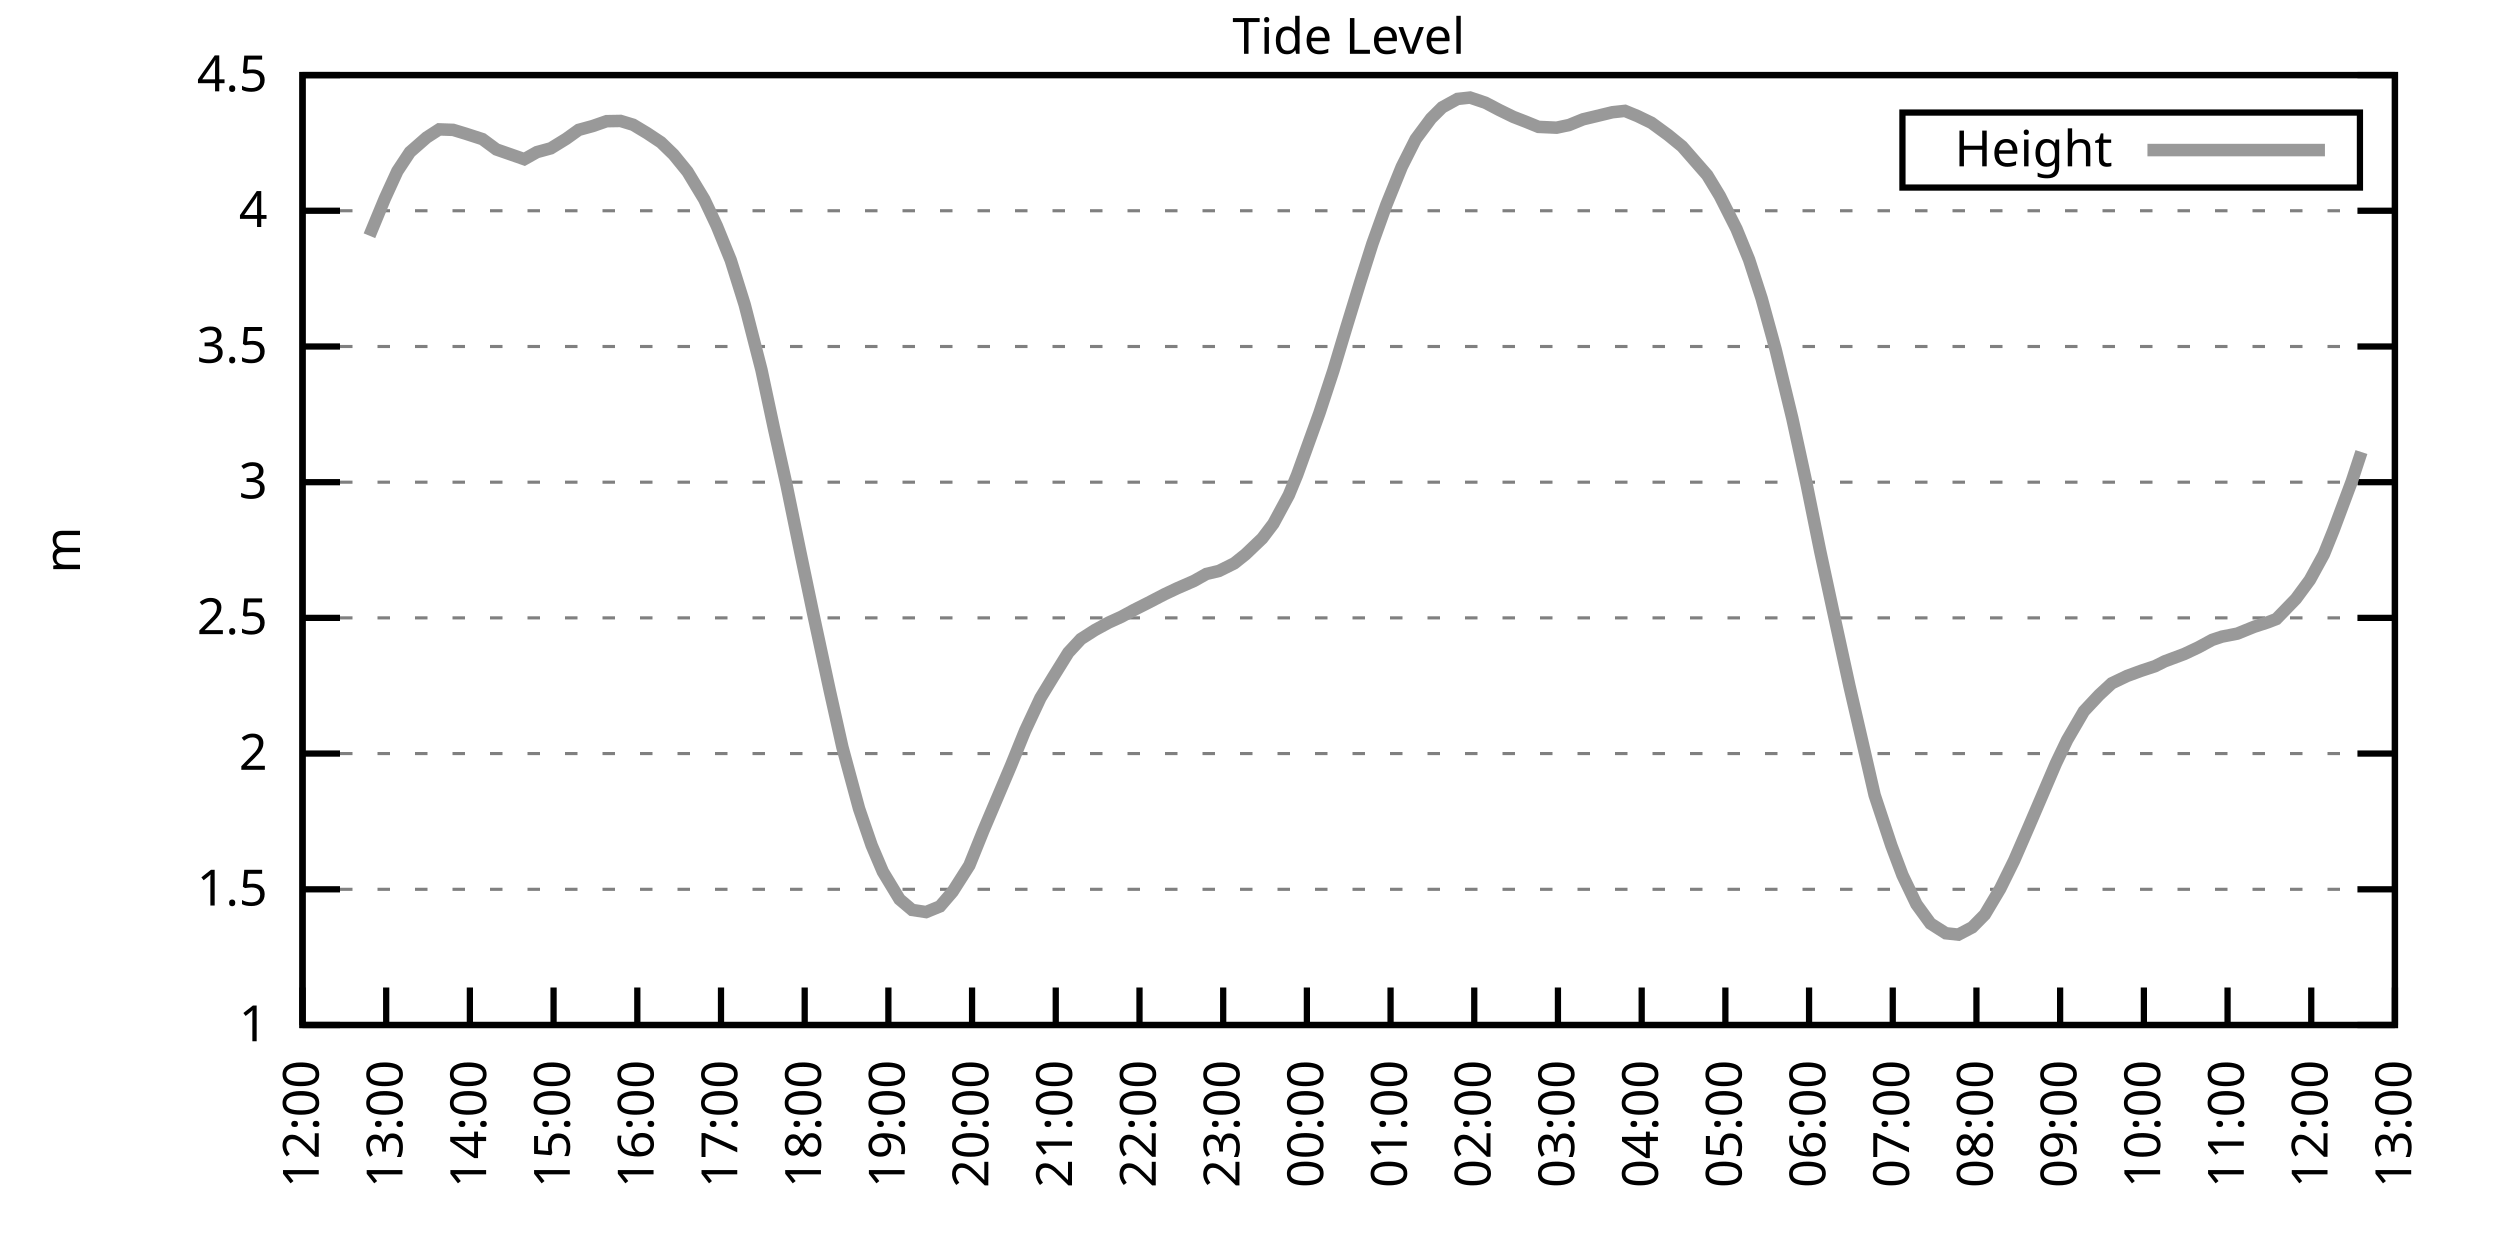
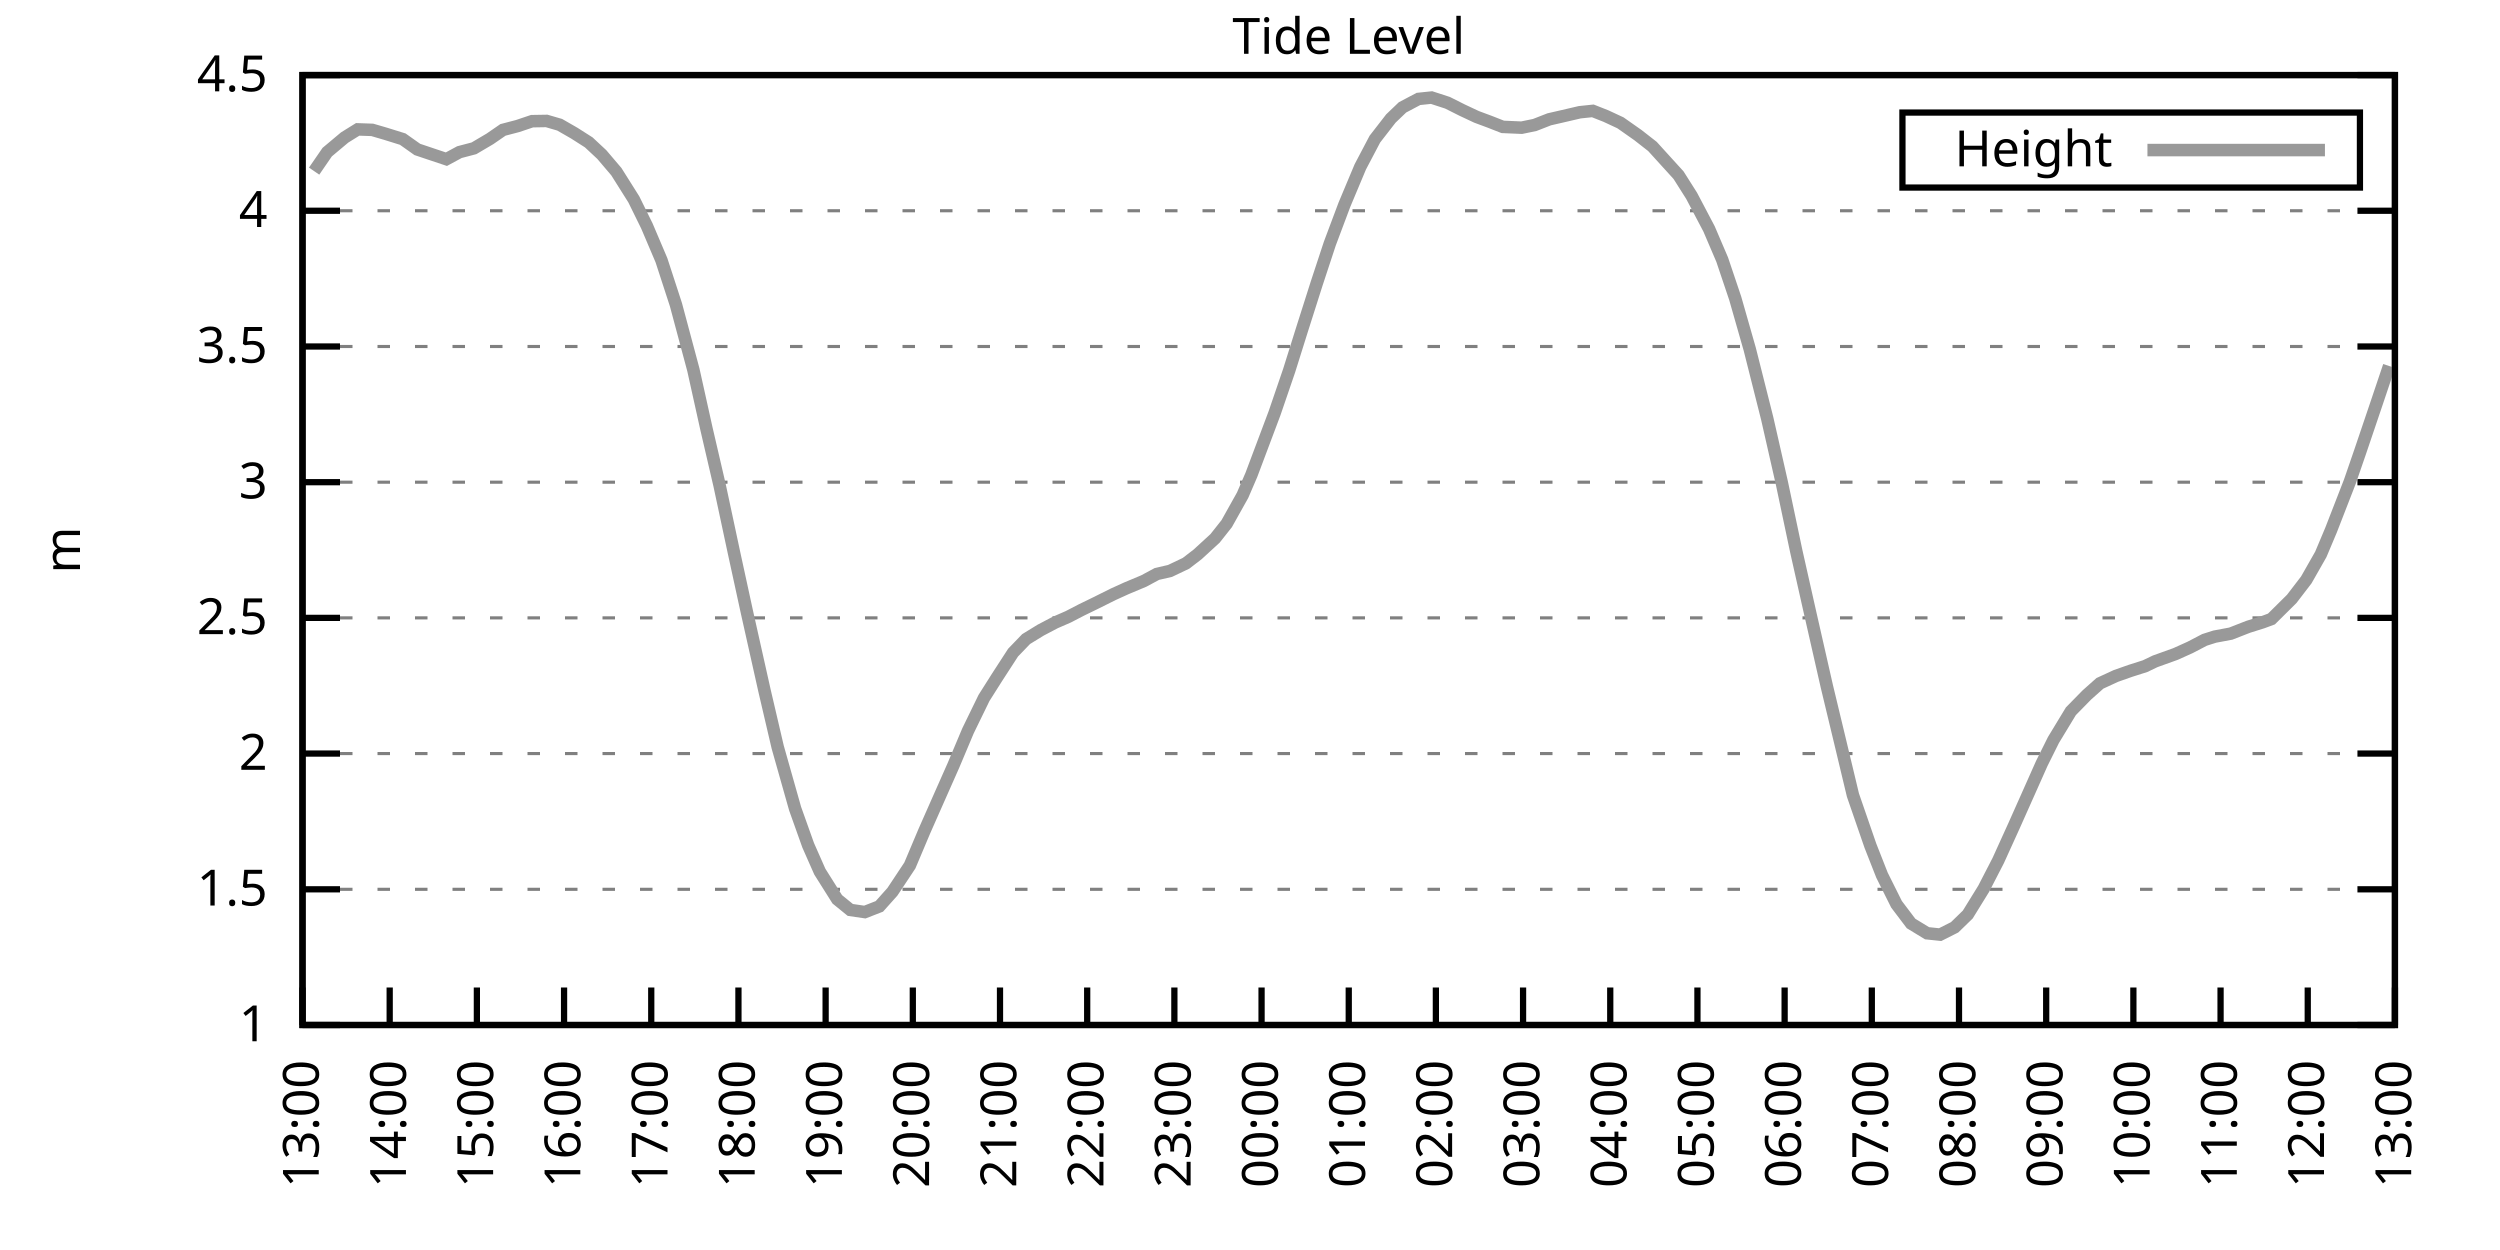
<svg xmlns="http://www.w3.org/2000/svg" xmlns:xlink="http://www.w3.org/1999/xlink" width="400" height="200" viewBox="0 0 400 200">
  <g id="gnuplot_canvas">
    <rect x="0" y="0" width="400" height="200" fill="none" />
    <defs>
      <circle id="gpDot" r="0.5" stroke-width="0.5" stroke="currentColor" />
      <path id="gpPt0" stroke-width="0.333" stroke="currentColor" d="M-1,0 h2 M0,-1 v2" />
      <path id="gpPt1" stroke-width="0.333" stroke="currentColor" d="M-1,-1 L1,1 M1,-1 L-1,1" />
      <path id="gpPt2" stroke-width="0.333" stroke="currentColor" d="M-1,0 L1,0 M0,-1 L0,1 M-1,-1 L1,1 M-1,1 L1,-1" />
      <rect id="gpPt3" stroke-width="0.333" stroke="currentColor" x="-1" y="-1" width="2" height="2" />
      <rect id="gpPt4" stroke-width="0.333" stroke="currentColor" fill="currentColor" x="-1" y="-1" width="2" height="2" />
      <circle id="gpPt5" stroke-width="0.333" stroke="currentColor" cx="0" cy="0" r="1" />
      <use xlink:href="#gpPt5" id="gpPt6" fill="currentColor" stroke="none" />
      <path id="gpPt7" stroke-width="0.333" stroke="currentColor" d="M0,-1.33 L-1.33,0.67 L1.33,0.67 z" />
      <use xlink:href="#gpPt7" id="gpPt8" fill="currentColor" stroke="none" />
      <use xlink:href="#gpPt7" id="gpPt9" stroke="currentColor" transform="rotate(180)" />
      <use xlink:href="#gpPt9" id="gpPt10" fill="currentColor" stroke="none" />
      <use xlink:href="#gpPt3" id="gpPt11" stroke="currentColor" transform="rotate(45)" />
      <use xlink:href="#gpPt11" id="gpPt12" fill="currentColor" stroke="none" />
      <path id="gpPt13" stroke-width="0.333" stroke="currentColor" d="M0,1.330 L1.265,0.411 L0.782,-1.067 L-0.782,-1.076 L-1.265,0.411 z" />
      <use xlink:href="#gpPt13" id="gpPt14" fill="currentColor" stroke="none" />
      <filter id="textbox" filterUnits="objectBoundingBox" x="0" y="0" height="1" width="1">
        <feFlood flood-color="white" flood-opacity="1" result="bgnd" />
        <feComposite in="SourceGraphic" in2="bgnd" operator="atop" />
      </filter>
      <filter id="greybox" filterUnits="objectBoundingBox" x="0" y="0" height="1" width="1">
        <feFlood flood-color="lightgrey" flood-opacity="1" result="grey" />
        <feComposite in="SourceGraphic" in2="grey" operator="atop" />
      </filter>
    </defs>
    <g fill="none" color="white" stroke="currentColor" stroke-width="1.00" stroke-linecap="butt" stroke-linejoin="miter">
</g>
    <g fill="none" color="black" stroke="currentColor" stroke-width="1.00" stroke-linecap="butt" stroke-linejoin="miter">
      <g stroke="none" shape-rendering="crispEdges">
        <polygon fill="rgb(255, 255, 255)" points="48.40,164.00 383.18,164.00 383.18,12.02 48.40,12.02 " />
      </g>
    </g>
    <g fill="none" color="black" stroke="currentColor" stroke-width="1.00" stroke-linecap="butt" stroke-linejoin="miter">
</g>
    <g fill="none" color="black" stroke="black" stroke-width="0.50" stroke-linecap="butt" stroke-linejoin="miter">
</g>
    <g fill="none" color="gray" stroke="currentColor" stroke-width="0.50" stroke-linecap="butt" stroke-linejoin="miter">
      <path stroke="gray" stroke-dasharray="2,4" class="gridline" d="M48.40,164.00 L383.19,164.00  " />
    </g>
    <g fill="none" color="gray" stroke="gray" stroke-width="1.00" stroke-linecap="butt" stroke-linejoin="miter">
</g>
    <g fill="none" color="black" stroke="currentColor" stroke-width="1.00" stroke-linecap="butt" stroke-linejoin="miter">
      <path stroke="black" d="M48.40,164.00 L54.40,164.00 M383.19,164.00 L377.19,164.00  " />
      <g transform="translate(42.80,166.60)" stroke="none" fill="black" font-family="Sans" font-size="8.00" text-anchor="end">
        <text>
          <tspan font-family="Sans"> 1</tspan>
        </text>
      </g>
    </g>
    <g fill="none" color="black" stroke="currentColor" stroke-width="1.00" stroke-linecap="butt" stroke-linejoin="miter">
</g>
    <g fill="none" color="black" stroke="black" stroke-width="0.50" stroke-linecap="butt" stroke-linejoin="miter">
</g>
    <g fill="none" color="gray" stroke="currentColor" stroke-width="0.50" stroke-linecap="butt" stroke-linejoin="miter">
      <path stroke="gray" stroke-dasharray="2,4" class="gridline" d="M48.40,142.29 L383.19,142.29  " />
    </g>
    <g fill="none" color="gray" stroke="gray" stroke-width="1.00" stroke-linecap="butt" stroke-linejoin="miter">
</g>
    <g fill="none" color="black" stroke="currentColor" stroke-width="1.00" stroke-linecap="butt" stroke-linejoin="miter">
      <path stroke="black" d="M48.40,142.29 L54.40,142.29 M383.19,142.29 L377.19,142.29  " />
      <g transform="translate(42.80,144.89)" stroke="none" fill="black" font-family="Sans" font-size="8.00" text-anchor="end">
        <text>
          <tspan font-family="Sans"> 1.5</tspan>
        </text>
      </g>
    </g>
    <g fill="none" color="black" stroke="currentColor" stroke-width="1.00" stroke-linecap="butt" stroke-linejoin="miter">
</g>
    <g fill="none" color="black" stroke="black" stroke-width="0.50" stroke-linecap="butt" stroke-linejoin="miter">
</g>
    <g fill="none" color="gray" stroke="currentColor" stroke-width="0.50" stroke-linecap="butt" stroke-linejoin="miter">
      <path stroke="gray" stroke-dasharray="2,4" class="gridline" d="M48.40,120.57 L383.19,120.57  " />
    </g>
    <g fill="none" color="gray" stroke="gray" stroke-width="1.00" stroke-linecap="butt" stroke-linejoin="miter">
</g>
    <g fill="none" color="black" stroke="currentColor" stroke-width="1.00" stroke-linecap="butt" stroke-linejoin="miter">
      <path stroke="black" d="M48.40,120.57 L54.40,120.57 M383.19,120.57 L377.19,120.57  " />
      <g transform="translate(42.80,123.17)" stroke="none" fill="black" font-family="Sans" font-size="8.00" text-anchor="end">
        <text>
          <tspan font-family="Sans"> 2</tspan>
        </text>
      </g>
    </g>
    <g fill="none" color="black" stroke="currentColor" stroke-width="1.00" stroke-linecap="butt" stroke-linejoin="miter">
</g>
    <g fill="none" color="black" stroke="black" stroke-width="0.50" stroke-linecap="butt" stroke-linejoin="miter">
</g>
    <g fill="none" color="gray" stroke="currentColor" stroke-width="0.50" stroke-linecap="butt" stroke-linejoin="miter">
      <path stroke="gray" stroke-dasharray="2,4" class="gridline" d="M48.40,98.86 L383.19,98.86  " />
    </g>
    <g fill="none" color="gray" stroke="gray" stroke-width="1.00" stroke-linecap="butt" stroke-linejoin="miter">
</g>
    <g fill="none" color="black" stroke="currentColor" stroke-width="1.00" stroke-linecap="butt" stroke-linejoin="miter">
      <path stroke="black" d="M48.40,98.86 L54.40,98.86 M383.19,98.86 L377.19,98.86  " />
      <g transform="translate(42.80,101.46)" stroke="none" fill="black" font-family="Sans" font-size="8.00" text-anchor="end">
        <text>
          <tspan font-family="Sans"> 2.5</tspan>
        </text>
      </g>
    </g>
    <g fill="none" color="black" stroke="currentColor" stroke-width="1.00" stroke-linecap="butt" stroke-linejoin="miter">
</g>
    <g fill="none" color="black" stroke="black" stroke-width="0.50" stroke-linecap="butt" stroke-linejoin="miter">
</g>
    <g fill="none" color="gray" stroke="currentColor" stroke-width="0.50" stroke-linecap="butt" stroke-linejoin="miter">
      <path stroke="gray" stroke-dasharray="2,4" class="gridline" d="M48.40,77.15 L383.19,77.15  " />
    </g>
    <g fill="none" color="gray" stroke="gray" stroke-width="1.00" stroke-linecap="butt" stroke-linejoin="miter">
</g>
    <g fill="none" color="black" stroke="currentColor" stroke-width="1.00" stroke-linecap="butt" stroke-linejoin="miter">
      <path stroke="black" d="M48.40,77.15 L54.40,77.15 M383.19,77.15 L377.19,77.15  " />
      <g transform="translate(42.80,79.75)" stroke="none" fill="black" font-family="Sans" font-size="8.00" text-anchor="end">
        <text>
          <tspan font-family="Sans"> 3</tspan>
        </text>
      </g>
    </g>
    <g fill="none" color="black" stroke="currentColor" stroke-width="1.00" stroke-linecap="butt" stroke-linejoin="miter">
</g>
    <g fill="none" color="black" stroke="black" stroke-width="0.50" stroke-linecap="butt" stroke-linejoin="miter">
</g>
    <g fill="none" color="gray" stroke="currentColor" stroke-width="0.50" stroke-linecap="butt" stroke-linejoin="miter">
      <path stroke="gray" stroke-dasharray="2,4" class="gridline" d="M48.40,55.44 L383.19,55.44  " />
    </g>
    <g fill="none" color="gray" stroke="gray" stroke-width="1.00" stroke-linecap="butt" stroke-linejoin="miter">
</g>
    <g fill="none" color="black" stroke="currentColor" stroke-width="1.00" stroke-linecap="butt" stroke-linejoin="miter">
      <path stroke="black" d="M48.40,55.44 L54.40,55.44 M383.19,55.44 L377.19,55.44  " />
      <g transform="translate(42.80,58.04)" stroke="none" fill="black" font-family="Sans" font-size="8.00" text-anchor="end">
        <text>
          <tspan font-family="Sans"> 3.5</tspan>
        </text>
      </g>
    </g>
    <g fill="none" color="black" stroke="currentColor" stroke-width="1.00" stroke-linecap="butt" stroke-linejoin="miter">
</g>
    <g fill="none" color="black" stroke="black" stroke-width="0.50" stroke-linecap="butt" stroke-linejoin="miter">
</g>
    <g fill="none" color="gray" stroke="currentColor" stroke-width="0.50" stroke-linecap="butt" stroke-linejoin="miter">
      <path stroke="gray" stroke-dasharray="2,4" class="gridline" d="M48.40,33.72 L383.19,33.72  " />
    </g>
    <g fill="none" color="gray" stroke="gray" stroke-width="1.00" stroke-linecap="butt" stroke-linejoin="miter">
</g>
    <g fill="none" color="black" stroke="currentColor" stroke-width="1.00" stroke-linecap="butt" stroke-linejoin="miter">
      <path stroke="black" d="M48.40,33.72 L54.40,33.72 M383.19,33.72 L377.19,33.72  " />
      <g transform="translate(42.80,36.32)" stroke="none" fill="black" font-family="Sans" font-size="8.00" text-anchor="end">
        <text>
          <tspan font-family="Sans"> 4</tspan>
        </text>
      </g>
    </g>
    <g fill="none" color="black" stroke="currentColor" stroke-width="1.00" stroke-linecap="butt" stroke-linejoin="miter">
</g>
    <g fill="none" color="black" stroke="black" stroke-width="0.50" stroke-linecap="butt" stroke-linejoin="miter">
</g>
    <g fill="none" color="gray" stroke="currentColor" stroke-width="0.50" stroke-linecap="butt" stroke-linejoin="miter">
      <path stroke="gray" stroke-dasharray="2,4" class="gridline" d="M48.40,12.01 L383.19,12.01  " />
    </g>
    <g fill="none" color="gray" stroke="gray" stroke-width="1.00" stroke-linecap="butt" stroke-linejoin="miter">
</g>
    <g fill="none" color="black" stroke="currentColor" stroke-width="1.00" stroke-linecap="butt" stroke-linejoin="miter">
      <path stroke="black" d="M48.40,12.01 L54.40,12.01 M383.19,12.01 L377.19,12.01  " />
      <g transform="translate(42.80,14.61)" stroke="none" fill="black" font-family="Sans" font-size="8.00" text-anchor="end">
        <text>
          <tspan font-family="Sans"> 4.5</tspan>
        </text>
      </g>
    </g>
    <g fill="none" color="black" stroke="currentColor" stroke-width="1.00" stroke-linecap="butt" stroke-linejoin="miter">
      <path stroke="black" d="M48.40,164.00 L48.40,158.00  " />
      <g transform="translate(51.00,169.60) rotate(270.00)" stroke="none" fill="black" font-family="Sans" font-size="8.00" text-anchor="end">
        <text>
-           <tspan font-family="Sans">12:00</tspan>
-         </text>
-       </g>
-     </g>
-     <g fill="none" color="black" stroke="currentColor" stroke-width="1.00" stroke-linecap="butt" stroke-linejoin="miter">
-       <path stroke="black" d="M61.79,164.00 L61.79,158.00  " />
-       <g transform="translate(64.39,169.60) rotate(270.00)" stroke="none" fill="black" font-family="Sans" font-size="8.00" text-anchor="end">
-         <text>
          <tspan font-family="Sans">13:00</tspan>
        </text>
      </g>
    </g>
    <g fill="none" color="black" stroke="currentColor" stroke-width="1.00" stroke-linecap="butt" stroke-linejoin="miter">
-       <path stroke="black" d="M75.18,164.00 L75.18,158.00  " />
-       <g transform="translate(77.78,169.60) rotate(270.00)" stroke="none" fill="black" font-family="Sans" font-size="8.00" text-anchor="end">
+       <path stroke="black" d="M62.35,164.00 L62.35,158.00  " />
+       <g transform="translate(64.95,169.60) rotate(270.00)" stroke="none" fill="black" font-family="Sans" font-size="8.00" text-anchor="end">
        <text>
          <tspan font-family="Sans">14:00</tspan>
        </text>
      </g>
    </g>
    <g fill="none" color="black" stroke="currentColor" stroke-width="1.00" stroke-linecap="butt" stroke-linejoin="miter">
-       <path stroke="black" d="M88.57,164.00 L88.57,158.00  " />
-       <g transform="translate(91.17,169.60) rotate(270.00)" stroke="none" fill="black" font-family="Sans" font-size="8.00" text-anchor="end">
+       <path stroke="black" d="M76.30,164.00 L76.30,158.00  " />
+       <g transform="translate(78.90,169.60) rotate(270.00)" stroke="none" fill="black" font-family="Sans" font-size="8.00" text-anchor="end">
        <text>
          <tspan font-family="Sans">15:00</tspan>
        </text>
      </g>
    </g>
    <g fill="none" color="black" stroke="currentColor" stroke-width="1.00" stroke-linecap="butt" stroke-linejoin="miter">
-       <path stroke="black" d="M101.97,164.00 L101.97,158.00  " />
-       <g transform="translate(104.57,169.60) rotate(270.00)" stroke="none" fill="black" font-family="Sans" font-size="8.00" text-anchor="end">
+       <path stroke="black" d="M90.25,164.00 L90.25,158.00  " />
+       <g transform="translate(92.85,169.60) rotate(270.00)" stroke="none" fill="black" font-family="Sans" font-size="8.00" text-anchor="end">
        <text>
          <tspan font-family="Sans">16:00</tspan>
        </text>
      </g>
    </g>
    <g fill="none" color="black" stroke="currentColor" stroke-width="1.00" stroke-linecap="butt" stroke-linejoin="miter">
-       <path stroke="black" d="M115.36,164.00 L115.36,158.00  " />
-       <g transform="translate(117.96,169.60) rotate(270.00)" stroke="none" fill="black" font-family="Sans" font-size="8.00" text-anchor="end">
+       <path stroke="black" d="M104.20,164.00 L104.20,158.00  " />
+       <g transform="translate(106.80,169.60) rotate(270.00)" stroke="none" fill="black" font-family="Sans" font-size="8.00" text-anchor="end">
        <text>
          <tspan font-family="Sans">17:00</tspan>
        </text>
      </g>
    </g>
    <g fill="none" color="black" stroke="currentColor" stroke-width="1.00" stroke-linecap="butt" stroke-linejoin="miter">
-       <path stroke="black" d="M128.75,164.00 L128.75,158.00  " />
-       <g transform="translate(131.35,169.60) rotate(270.00)" stroke="none" fill="black" font-family="Sans" font-size="8.00" text-anchor="end">
+       <path stroke="black" d="M118.15,164.00 L118.15,158.00  " />
+       <g transform="translate(120.75,169.60) rotate(270.00)" stroke="none" fill="black" font-family="Sans" font-size="8.00" text-anchor="end">
        <text>
          <tspan font-family="Sans">18:00</tspan>
        </text>
      </g>
    </g>
    <g fill="none" color="black" stroke="currentColor" stroke-width="1.00" stroke-linecap="butt" stroke-linejoin="miter">
-       <path stroke="black" d="M142.14,164.00 L142.14,158.00  " />
-       <g transform="translate(144.74,169.60) rotate(270.00)" stroke="none" fill="black" font-family="Sans" font-size="8.00" text-anchor="end">
+       <path stroke="black" d="M132.10,164.00 L132.10,158.00  " />
+       <g transform="translate(134.70,169.60) rotate(270.00)" stroke="none" fill="black" font-family="Sans" font-size="8.00" text-anchor="end">
        <text>
          <tspan font-family="Sans">19:00</tspan>
        </text>
      </g>
    </g>
    <g fill="none" color="black" stroke="currentColor" stroke-width="1.00" stroke-linecap="butt" stroke-linejoin="miter">
-       <path stroke="black" d="M155.53,164.00 L155.53,158.00  " />
-       <g transform="translate(158.13,169.60) rotate(270.00)" stroke="none" fill="black" font-family="Sans" font-size="8.00" text-anchor="end">
+       <path stroke="black" d="M146.05,164.00 L146.05,158.00  " />
+       <g transform="translate(148.65,169.60) rotate(270.00)" stroke="none" fill="black" font-family="Sans" font-size="8.00" text-anchor="end">
        <text>
          <tspan font-family="Sans">20:00</tspan>
        </text>
      </g>
    </g>
    <g fill="none" color="black" stroke="currentColor" stroke-width="1.00" stroke-linecap="butt" stroke-linejoin="miter">
-       <path stroke="black" d="M168.92,164.00 L168.92,158.00  " />
-       <g transform="translate(171.52,169.60) rotate(270.00)" stroke="none" fill="black" font-family="Sans" font-size="8.00" text-anchor="end">
+       <path stroke="black" d="M160.00,164.00 L160.00,158.00  " />
+       <g transform="translate(162.60,169.60) rotate(270.00)" stroke="none" fill="black" font-family="Sans" font-size="8.00" text-anchor="end">
        <text>
          <tspan font-family="Sans">21:00</tspan>
        </text>
      </g>
    </g>
    <g fill="none" color="black" stroke="currentColor" stroke-width="1.00" stroke-linecap="butt" stroke-linejoin="miter">
-       <path stroke="black" d="M182.32,164.00 L182.32,158.00  " />
-       <g transform="translate(184.92,169.60) rotate(270.00)" stroke="none" fill="black" font-family="Sans" font-size="8.00" text-anchor="end">
+       <path stroke="black" d="M173.95,164.00 L173.95,158.00  " />
+       <g transform="translate(176.55,169.60) rotate(270.00)" stroke="none" fill="black" font-family="Sans" font-size="8.00" text-anchor="end">
        <text>
          <tspan font-family="Sans">22:00</tspan>
        </text>
      </g>
    </g>
    <g fill="none" color="black" stroke="currentColor" stroke-width="1.00" stroke-linecap="butt" stroke-linejoin="miter">
-       <path stroke="black" d="M195.71,164.00 L195.71,158.00  " />
-       <g transform="translate(198.31,169.60) rotate(270.00)" stroke="none" fill="black" font-family="Sans" font-size="8.00" text-anchor="end">
+       <path stroke="black" d="M187.90,164.00 L187.90,158.00  " />
+       <g transform="translate(190.50,169.60) rotate(270.00)" stroke="none" fill="black" font-family="Sans" font-size="8.00" text-anchor="end">
        <text>
          <tspan font-family="Sans">23:00</tspan>
        </text>
      </g>
    </g>
    <g fill="none" color="black" stroke="currentColor" stroke-width="1.00" stroke-linecap="butt" stroke-linejoin="miter">
-       <path stroke="black" d="M209.10,164.00 L209.10,158.00  " />
-       <g transform="translate(211.70,169.60) rotate(270.00)" stroke="none" fill="black" font-family="Sans" font-size="8.00" text-anchor="end">
+       <path stroke="black" d="M201.85,164.00 L201.85,158.00  " />
+       <g transform="translate(204.45,169.60) rotate(270.00)" stroke="none" fill="black" font-family="Sans" font-size="8.00" text-anchor="end">
        <text>
          <tspan font-family="Sans">00:00</tspan>
        </text>
      </g>
    </g>
    <g fill="none" color="black" stroke="currentColor" stroke-width="1.00" stroke-linecap="butt" stroke-linejoin="miter">
-       <path stroke="black" d="M222.49,164.00 L222.49,158.00  " />
-       <g transform="translate(225.09,169.60) rotate(270.00)" stroke="none" fill="black" font-family="Sans" font-size="8.00" text-anchor="end">
+       <path stroke="black" d="M215.80,164.00 L215.80,158.00  " />
+       <g transform="translate(218.40,169.60) rotate(270.00)" stroke="none" fill="black" font-family="Sans" font-size="8.00" text-anchor="end">
        <text>
          <tspan font-family="Sans">01:00</tspan>
        </text>
      </g>
    </g>
    <g fill="none" color="black" stroke="currentColor" stroke-width="1.00" stroke-linecap="butt" stroke-linejoin="miter">
-       <path stroke="black" d="M235.88,164.00 L235.88,158.00  " />
-       <g transform="translate(238.48,169.60) rotate(270.00)" stroke="none" fill="black" font-family="Sans" font-size="8.00" text-anchor="end">
+       <path stroke="black" d="M229.74,164.00 L229.74,158.00  " />
+       <g transform="translate(232.34,169.60) rotate(270.00)" stroke="none" fill="black" font-family="Sans" font-size="8.00" text-anchor="end">
        <text>
          <tspan font-family="Sans">02:00</tspan>
        </text>
      </g>
    </g>
    <g fill="none" color="black" stroke="currentColor" stroke-width="1.00" stroke-linecap="butt" stroke-linejoin="miter">
-       <path stroke="black" d="M249.27,164.00 L249.27,158.00  " />
-       <g transform="translate(251.87,169.60) rotate(270.00)" stroke="none" fill="black" font-family="Sans" font-size="8.00" text-anchor="end">
+       <path stroke="black" d="M243.69,164.00 L243.69,158.00  " />
+       <g transform="translate(246.29,169.60) rotate(270.00)" stroke="none" fill="black" font-family="Sans" font-size="8.00" text-anchor="end">
        <text>
          <tspan font-family="Sans">03:00</tspan>
        </text>
      </g>
    </g>
    <g fill="none" color="black" stroke="currentColor" stroke-width="1.00" stroke-linecap="butt" stroke-linejoin="miter">
-       <path stroke="black" d="M262.67,164.00 L262.67,158.00  " />
-       <g transform="translate(265.27,169.60) rotate(270.00)" stroke="none" fill="black" font-family="Sans" font-size="8.00" text-anchor="end">
+       <path stroke="black" d="M257.64,164.00 L257.64,158.00  " />
+       <g transform="translate(260.24,169.60) rotate(270.00)" stroke="none" fill="black" font-family="Sans" font-size="8.00" text-anchor="end">
        <text>
          <tspan font-family="Sans">04:00</tspan>
        </text>
      </g>
    </g>
    <g fill="none" color="black" stroke="currentColor" stroke-width="1.00" stroke-linecap="butt" stroke-linejoin="miter">
-       <path stroke="black" d="M276.06,164.00 L276.06,158.00  " />
-       <g transform="translate(278.66,169.60) rotate(270.00)" stroke="none" fill="black" font-family="Sans" font-size="8.00" text-anchor="end">
+       <path stroke="black" d="M271.59,164.00 L271.59,158.00  " />
+       <g transform="translate(274.19,169.60) rotate(270.00)" stroke="none" fill="black" font-family="Sans" font-size="8.00" text-anchor="end">
        <text>
          <tspan font-family="Sans">05:00</tspan>
        </text>
      </g>
    </g>
    <g fill="none" color="black" stroke="currentColor" stroke-width="1.00" stroke-linecap="butt" stroke-linejoin="miter">
-       <path stroke="black" d="M289.45,164.00 L289.45,158.00  " />
-       <g transform="translate(292.05,169.60) rotate(270.00)" stroke="none" fill="black" font-family="Sans" font-size="8.00" text-anchor="end">
+       <path stroke="black" d="M285.54,164.00 L285.54,158.00  " />
+       <g transform="translate(288.14,169.60) rotate(270.00)" stroke="none" fill="black" font-family="Sans" font-size="8.00" text-anchor="end">
        <text>
          <tspan font-family="Sans">06:00</tspan>
        </text>
      </g>
    </g>
    <g fill="none" color="black" stroke="currentColor" stroke-width="1.00" stroke-linecap="butt" stroke-linejoin="miter">
-       <path stroke="black" d="M302.84,164.00 L302.84,158.00  " />
-       <g transform="translate(305.44,169.60) rotate(270.00)" stroke="none" fill="black" font-family="Sans" font-size="8.00" text-anchor="end">
+       <path stroke="black" d="M299.49,164.00 L299.49,158.00  " />
+       <g transform="translate(302.09,169.60) rotate(270.00)" stroke="none" fill="black" font-family="Sans" font-size="8.00" text-anchor="end">
        <text>
          <tspan font-family="Sans">07:00</tspan>
        </text>
      </g>
    </g>
    <g fill="none" color="black" stroke="currentColor" stroke-width="1.00" stroke-linecap="butt" stroke-linejoin="miter">
-       <path stroke="black" d="M316.23,164.00 L316.23,158.00  " />
-       <g transform="translate(318.83,169.60) rotate(270.00)" stroke="none" fill="black" font-family="Sans" font-size="8.00" text-anchor="end">
+       <path stroke="black" d="M313.44,164.00 L313.44,158.00  " />
+       <g transform="translate(316.04,169.60) rotate(270.00)" stroke="none" fill="black" font-family="Sans" font-size="8.00" text-anchor="end">
        <text>
          <tspan font-family="Sans">08:00</tspan>
        </text>
      </g>
    </g>
    <g fill="none" color="black" stroke="currentColor" stroke-width="1.00" stroke-linecap="butt" stroke-linejoin="miter">
-       <path stroke="black" d="M329.62,164.00 L329.62,158.00  " />
-       <g transform="translate(332.22,169.60) rotate(270.00)" stroke="none" fill="black" font-family="Sans" font-size="8.00" text-anchor="end">
+       <path stroke="black" d="M327.39,164.00 L327.39,158.00  " />
+       <g transform="translate(329.99,169.60) rotate(270.00)" stroke="none" fill="black" font-family="Sans" font-size="8.00" text-anchor="end">
        <text>
          <tspan font-family="Sans">09:00</tspan>
        </text>
      </g>
    </g>
    <g fill="none" color="black" stroke="currentColor" stroke-width="1.00" stroke-linecap="butt" stroke-linejoin="miter">
-       <path stroke="black" d="M343.02,164.00 L343.02,158.00  " />
-       <g transform="translate(345.62,169.60) rotate(270.00)" stroke="none" fill="black" font-family="Sans" font-size="8.00" text-anchor="end">
+       <path stroke="black" d="M341.34,164.00 L341.34,158.00  " />
+       <g transform="translate(343.94,169.60) rotate(270.00)" stroke="none" fill="black" font-family="Sans" font-size="8.00" text-anchor="end">
        <text>
          <tspan font-family="Sans">10:00</tspan>
        </text>
      </g>
    </g>
    <g fill="none" color="black" stroke="currentColor" stroke-width="1.00" stroke-linecap="butt" stroke-linejoin="miter">
-       <path stroke="black" d="M356.41,164.00 L356.41,158.00  " />
-       <g transform="translate(359.01,169.60) rotate(270.00)" stroke="none" fill="black" font-family="Sans" font-size="8.00" text-anchor="end">
+       <path stroke="black" d="M355.29,164.00 L355.29,158.00  " />
+       <g transform="translate(357.89,169.60) rotate(270.00)" stroke="none" fill="black" font-family="Sans" font-size="8.00" text-anchor="end">
        <text>
          <tspan font-family="Sans">11:00</tspan>
        </text>
      </g>
    </g>
    <g fill="none" color="black" stroke="currentColor" stroke-width="1.00" stroke-linecap="butt" stroke-linejoin="miter">
-       <path stroke="black" d="M369.80,164.00 L369.80,158.00  " />
-       <g transform="translate(372.40,169.60) rotate(270.00)" stroke="none" fill="black" font-family="Sans" font-size="8.00" text-anchor="end">
+       <path stroke="black" d="M369.24,164.00 L369.24,158.00  " />
+       <g transform="translate(371.84,169.60) rotate(270.00)" stroke="none" fill="black" font-family="Sans" font-size="8.00" text-anchor="end">
        <text>
          <tspan font-family="Sans">12:00</tspan>
        </text>
      </g>
    </g>
    <g fill="none" color="black" stroke="currentColor" stroke-width="1.00" stroke-linecap="butt" stroke-linejoin="miter">
      <path stroke="black" d="M383.19,164.00 L383.19,158.00  " />
      <g transform="translate(385.79,169.60) rotate(270.00)" stroke="none" fill="black" font-family="Sans" font-size="8.00" text-anchor="end">
        <text>
          <tspan font-family="Sans">13:00</tspan>
        </text>
      </g>
    </g>
    <g fill="none" color="black" stroke="currentColor" stroke-width="1.00" stroke-linecap="butt" stroke-linejoin="miter">
</g>
    <g fill="none" color="black" stroke="currentColor" stroke-width="1.00" stroke-linecap="butt" stroke-linejoin="miter">
      <path stroke="black" d="M48.40,12.01 L48.40,164.00 L383.19,164.00 L383.19,12.01 L48.40,12.01 Z  " />
    </g>
    <g fill="none" color="black" stroke="currentColor" stroke-width="1.00" stroke-linecap="butt" stroke-linejoin="miter">
</g>
    <g fill="none" color="black" stroke="currentColor" stroke-width="1.00" stroke-linecap="butt" stroke-linejoin="miter">
      <path stroke="black" d="M304.39,30.01 L304.39,18.01 L377.59,18.01 L377.59,30.01 L304.39,30.01 Z  " />
    </g>
    <g id="Tide_level_plot_1">
      <g fill="none" color="white" stroke="black" stroke-width="2.00" stroke-linecap="butt" stroke-linejoin="miter">
</g>
      <g fill="none" color="black" stroke="currentColor" stroke-width="2.00" stroke-linecap="butt" stroke-linejoin="miter">
        <g transform="translate(337.99,26.61)" stroke="none" fill="black" font-family="Sans" font-size="8.00" text-anchor="end">
          <text>
            <tspan font-family="Sans">Height</tspan>
          </text>
        </g>
      </g>
      <g fill="none" color="black" stroke="currentColor" stroke-width="2.00" stroke-linecap="butt" stroke-linejoin="miter">
-         <path stroke="rgb(153, 153, 153)" d="M343.59,24.01 L371.99,24.01 M59.11,37.72 L61.57,31.77 L63.58,27.38 L65.59,24.34 L68.26,22.00 L70.27,20.70   L72.50,20.78 L74.51,21.39 L77.19,22.26 L79.42,23.91 L81.66,24.69 L83.89,25.47 L85.90,24.34 L88.13,23.73   L90.58,22.22 L92.59,20.78 L94.82,20.17 L97.06,19.39 L99.29,19.35 L101.30,19.96 L103.53,21.30 L105.76,22.78   L107.77,24.73 L110.00,27.47 L112.68,31.90 L114.69,36.15 L116.92,41.63 L119.15,48.75 L121.83,59.17 L123.84,68.59   L125.85,77.63 L128.08,88.48 L130.09,98.08 L132.77,110.54 L134.78,119.53 L137.45,129.39 L139.46,135.25 L141.25,139.46   L143.93,143.89 L145.94,145.59 L148.17,145.93 L150.40,145.02 L152.41,142.68 L155.09,138.47 L157.32,132.95 L159.55,127.70   L161.78,122.44 L164.01,116.93 L166.47,111.67 L168.48,108.37 L170.93,104.42 L172.94,102.25 L175.17,100.82 L177.41,99.60   L179.41,98.69 L181.42,97.60 L183.66,96.47 L186.33,95.08 L188.34,94.13 L191.02,92.96 L193.03,91.83 L195.04,91.35   L197.49,90.13 L199.28,88.70 L201.96,86.14 L203.74,83.79 L206.20,79.23 L207.54,75.98 L211.11,66.08 L213.34,59.30   L215.35,52.61 L217.58,45.32 L219.59,38.98 L221.82,32.77 L224.28,26.69 L226.51,22.26 L228.96,18.96 L230.75,17.18   L233.20,15.83 L235.21,15.61 L237.67,16.44 L239.90,17.61 L242.13,18.70 L244.14,19.48 L246.15,20.30 L249.05,20.43   L251.06,20.00 L253.29,19.09 L255.30,18.61 L257.98,17.96 L259.99,17.74 L262.00,18.57 L264.23,19.65 L266.91,21.61   L269.14,23.43 L271.15,25.73 L273.16,28.03 L275.16,31.33 L277.84,36.63 L279.85,41.54 L281.86,47.75 L284.09,55.87   L286.77,66.94 L289.00,77.19 L291.23,88.18 L293.24,97.52 L295.92,109.80 L297.93,118.49 L299.94,127.22 L302.62,135.30   L304.40,140.03 L306.63,144.68 L308.87,147.76 L311.32,149.32 L313.33,149.54 L315.56,148.37 L317.57,146.33 L320.03,142.20   L322.26,137.68 L324.71,132.04 L326.72,127.35 L328.95,122.14 L330.74,118.40 L333.42,113.80 L335.87,111.19 L337.88,109.33   L340.34,108.15 L342.57,107.33 L344.80,106.59 L346.36,105.81 L349.49,104.64 L351.72,103.59 L353.95,102.38 L355.51,101.86   L357.97,101.38 L360.65,100.29 L362.88,99.56 L364.22,99.04 L367.34,95.82 L369.58,92.78 L371.81,88.70 L373.37,84.83   L376.27,77.06 L377.83,72.33  " />
+         <path stroke="rgb(153, 153, 153)" d="M343.59,24.01 L371.99,24.01 M50.26,27.38 L52.35,24.34 L55.14,22.00 L57.23,20.70 L59.56,20.78 L61.65,21.39   L64.44,22.26 L66.77,23.91 L69.09,24.69 L71.42,25.47 L73.51,24.34 L75.83,23.73 L78.39,22.22 L80.48,20.78   L82.81,20.17 L85.13,19.39 L87.46,19.35 L89.55,19.96 L91.88,21.30 L94.20,22.78 L96.29,24.73 L98.62,27.47   L101.41,31.90 L103.50,36.15 L105.83,41.63 L108.15,48.75 L110.94,59.17 L113.03,68.59 L115.13,77.63 L117.45,88.48   L119.54,98.08 L122.33,110.54 L124.43,119.53 L127.22,129.39 L129.31,135.25 L131.17,139.46 L133.96,143.89 L136.05,145.59   L138.37,145.93 L140.70,145.02 L142.79,142.68 L145.58,138.47 L147.91,132.95 L150.23,127.70 L152.56,122.44 L154.88,116.93   L157.44,111.67 L159.53,108.37 L162.09,104.42 L164.18,102.25 L166.51,100.82 L168.83,99.60 L170.92,98.69 L173.02,97.60   L175.34,96.47 L178.13,95.08 L180.22,94.13 L183.01,92.96 L185.11,91.83 L187.20,91.35 L189.76,90.13 L191.62,88.70   L194.41,86.14 L196.27,83.79 L198.82,79.23 L200.22,75.98 L203.94,66.08 L206.26,59.30 L208.36,52.61 L210.68,45.32   L212.77,38.98 L215.10,32.77 L217.65,26.69 L219.98,22.26 L222.54,18.96 L224.40,17.18 L226.95,15.83 L229.05,15.61   L231.60,16.44 L233.93,17.61 L236.25,18.70 L238.35,19.48 L240.44,20.30 L243.46,20.43 L245.55,20.00 L247.88,19.09   L249.97,18.61 L252.76,17.96 L254.85,17.74 L256.95,18.57 L259.27,19.65 L262.06,21.61 L264.39,23.43 L266.48,25.73   L268.57,28.03 L270.66,31.33 L273.45,36.63 L275.55,41.54 L277.64,47.75 L279.96,55.87 L282.75,66.94 L285.08,77.19   L287.40,88.18 L289.50,97.52 L292.29,109.80 L294.38,118.49 L296.47,127.22 L299.26,135.30 L301.12,140.03 L303.44,144.68   L305.77,147.76 L308.33,149.32 L310.42,149.54 L312.74,148.37 L314.84,146.33 L317.39,142.20 L319.72,137.68 L322.28,132.04   L324.37,127.35 L326.69,122.14 L328.55,118.40 L331.34,113.80 L333.90,111.19 L335.99,109.33 L338.55,108.15 L340.88,107.33   L343.20,106.59 L344.83,105.81 L348.08,104.64 L350.41,103.59 L352.73,102.38 L354.36,101.86 L356.92,101.38 L359.71,100.29   L362.03,99.56 L363.43,99.04 L366.68,95.82 L369.01,92.78 L371.33,88.70 L372.96,84.83 L375.98,77.06 L377.61,72.33   L380.17,64.77 L382.26,58.56  " />
      </g>
    </g>
    <g fill="none" color="black" stroke="currentColor" stroke-width="2.00" stroke-linecap="butt" stroke-linejoin="miter">
</g>
    <g fill="none" color="black" stroke="black" stroke-width="1.00" stroke-linecap="butt" stroke-linejoin="miter">
</g>
    <g fill="none" color="black" stroke="currentColor" stroke-width="1.00" stroke-linecap="butt" stroke-linejoin="miter">
      <path stroke="black" d="M48.40,12.01 L48.40,164.00 L383.19,164.00 L383.19,12.01 L48.40,12.01 Z  " />
      <g transform="translate(12.80,88.01) rotate(270.00)" stroke="none" fill="black" font-family="Sans" font-size="8.00" text-anchor="middle">
        <text>
          <tspan font-family="Sans">m</tspan>
        </text>
      </g>
    </g>
    <g fill="none" color="black" stroke="currentColor" stroke-width="1.00" stroke-linecap="butt" stroke-linejoin="miter">
</g>
    <g fill="none" color="black" stroke="currentColor" stroke-width="1.00" stroke-linecap="butt" stroke-linejoin="miter">
      <g transform="translate(215.79,8.61)" stroke="none" fill="black" font-family="Sans" font-size="8.00" text-anchor="middle">
        <text>
          <tspan font-family="Sans">Tide Level</tspan>
        </text>
      </g>
    </g>
    <g fill="none" color="black" stroke="currentColor" stroke-width="1.00" stroke-linecap="butt" stroke-linejoin="miter">
</g>
  </g>
</svg>
